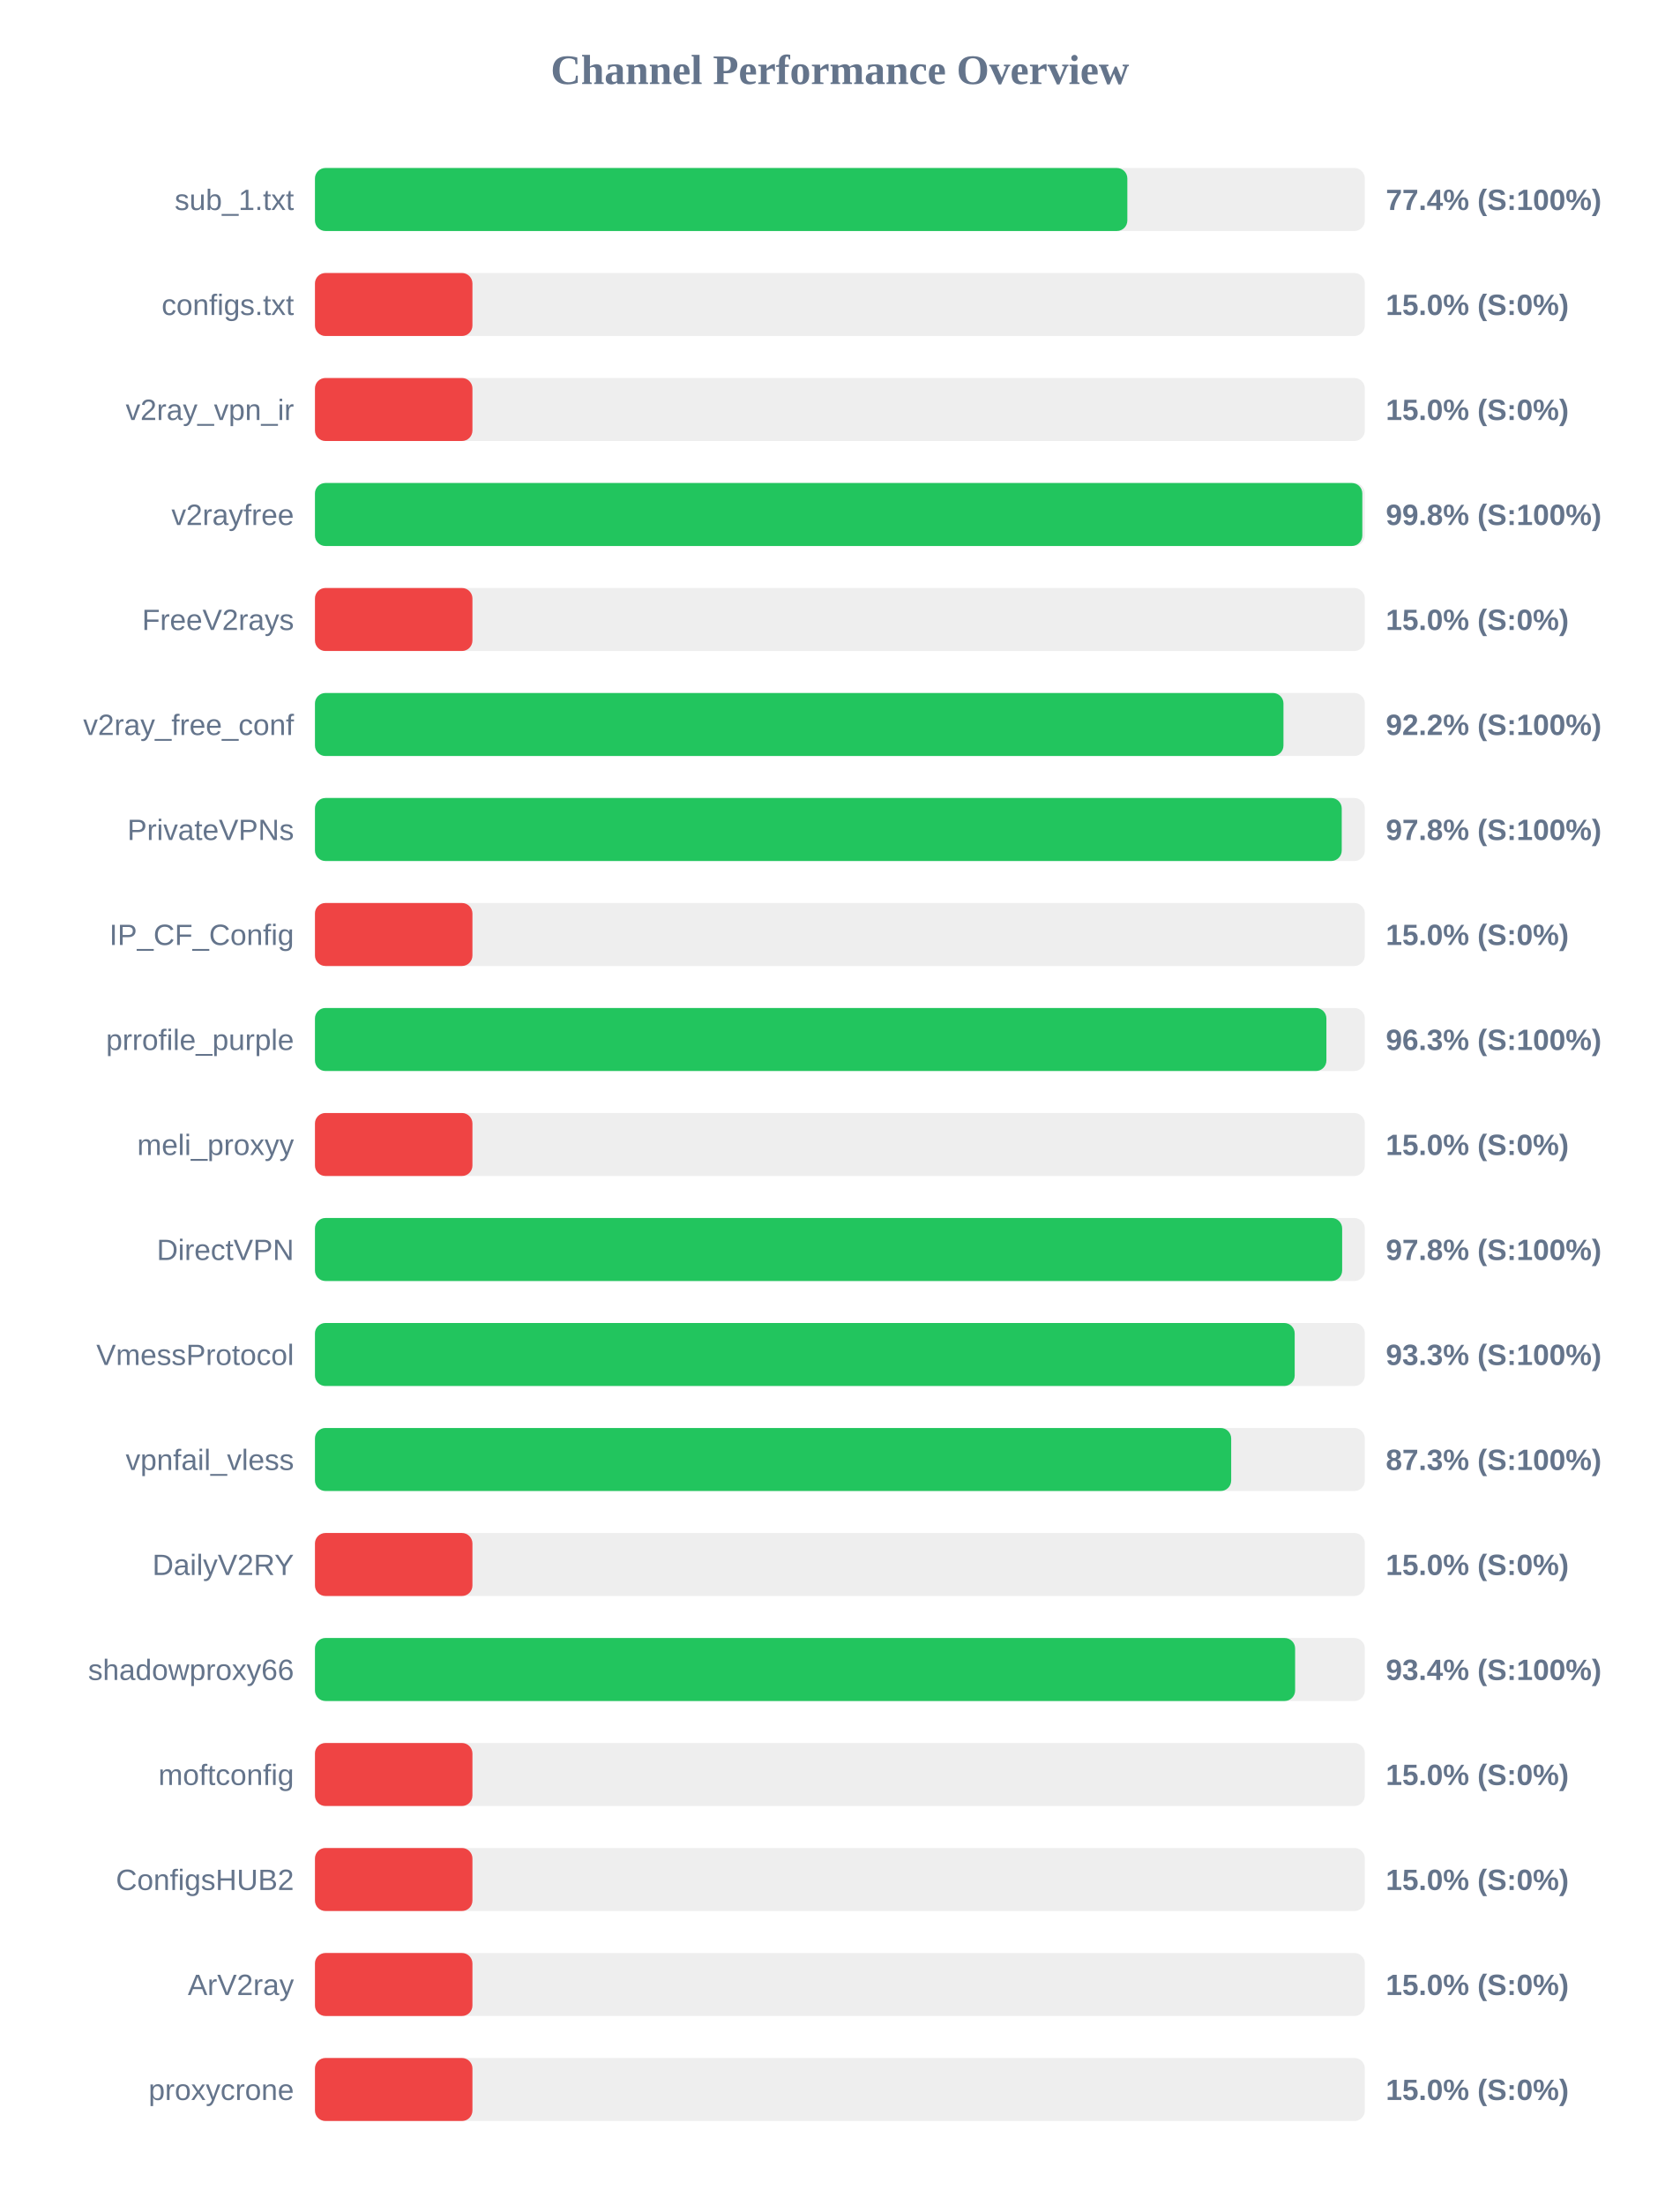
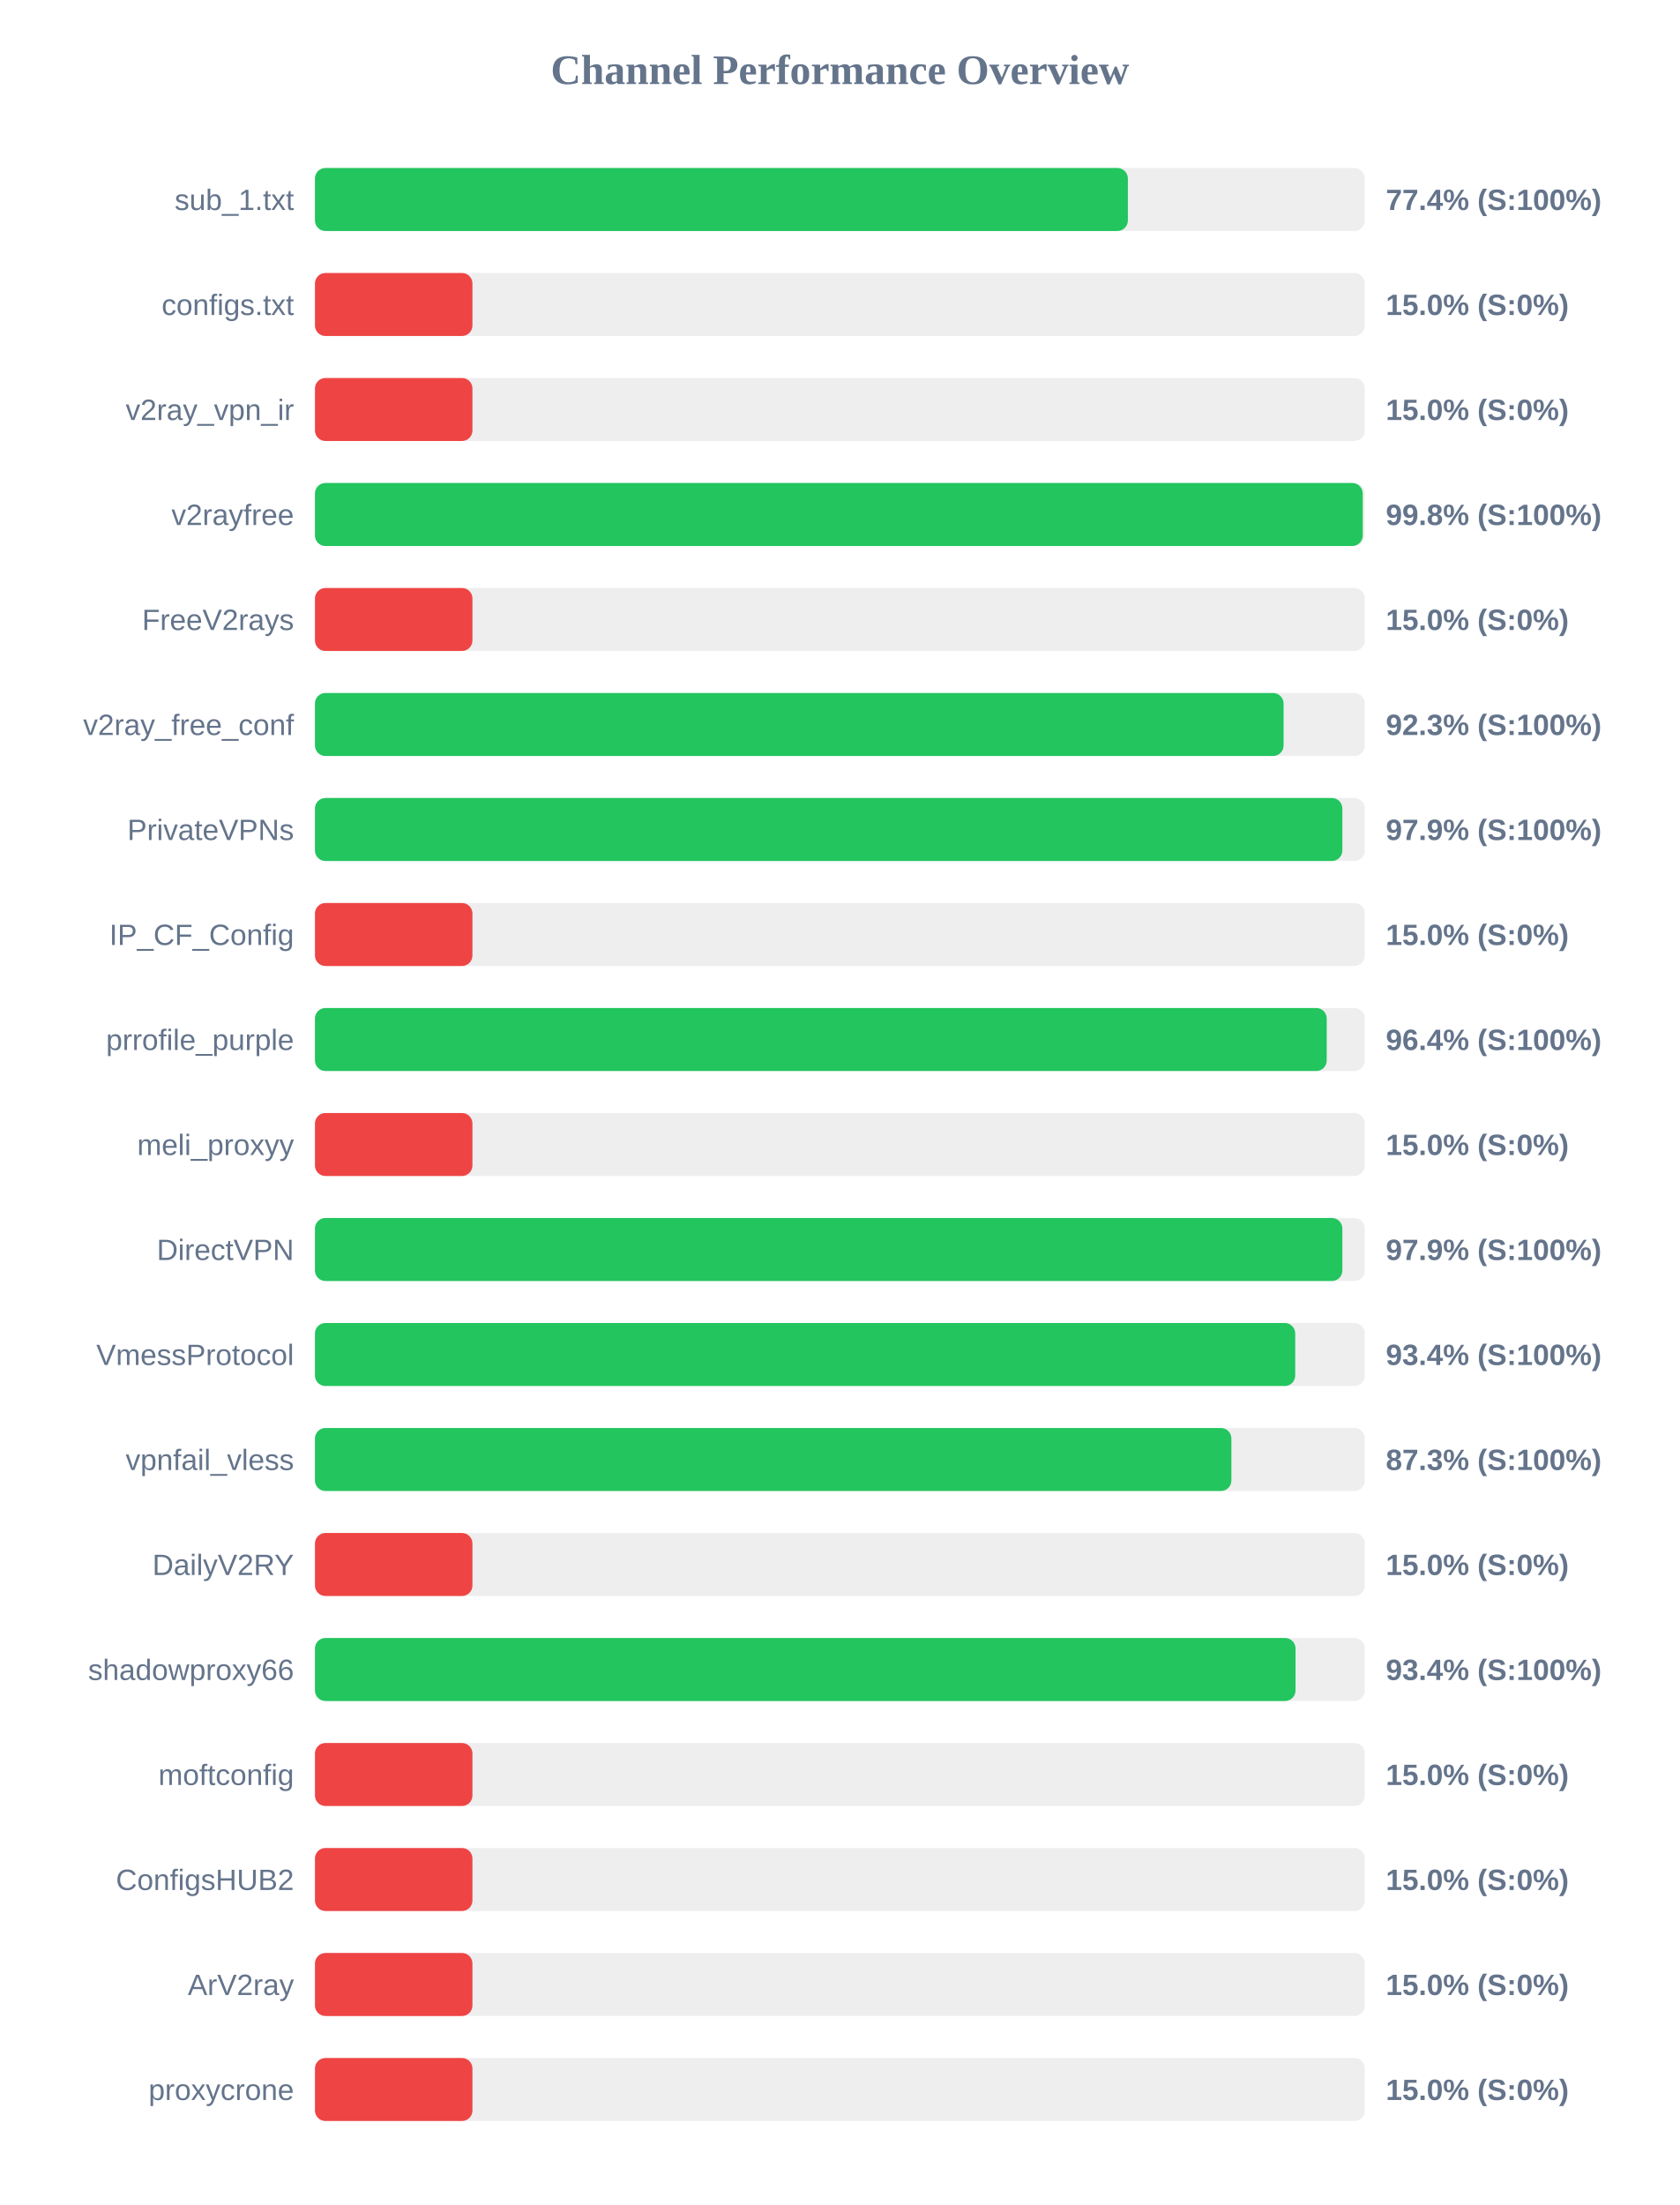
<svg xmlns="http://www.w3.org/2000/svg" width="800" height="1050" version="1.1">
  <style>
        .row { font: 14px Arial; fill: #64748b; }
        .score { font: bold 14px Arial; fill: #64748b; }
    </style>
  <text x="400" y="40" text-anchor="middle" font-size="20px" font-weight="bold" fill="#64748b">Channel Performance Overview</text>
  <rect x="150" y="80" width="500" height="30" fill="#eee" rx="5" />
-   <rect x="150" y="80" width="386.9" height="30" fill="#22c55e" rx="5" />
+   <rect x="150" y="80" width="387.15" height="30" fill="#22c55e" rx="5" />
  <text x="140" y="100" text-anchor="end" class="row">sub_1.txt</text>
  <text x="660" y="100" text-anchor="start" class="score">77.4% (S:100%)</text>
  <rect x="150" y="130" width="500" height="30" fill="#eee" rx="5" />
  <rect x="150" y="130" width="75.0" height="30" fill="#ef4444" rx="5" />
  <text x="140" y="150" text-anchor="end" class="row">configs.txt</text>
  <text x="660" y="150" text-anchor="start" class="score">15.0% (S:0%)</text>
  <rect x="150" y="180" width="500" height="30" fill="#eee" rx="5" />
  <rect x="150" y="180" width="75.0" height="30" fill="#ef4444" rx="5" />
  <text x="140" y="200" text-anchor="end" class="row">v2ray_vpn_ir</text>
  <text x="660" y="200" text-anchor="start" class="score">15.0% (S:0%)</text>
  <rect x="150" y="230" width="500" height="30" fill="#eee" rx="5" />
-   <rect x="150" y="230" width="498.8" height="30" fill="#22c55e" rx="5" />
+   <rect x="150" y="230" width="499.0" height="30" fill="#22c55e" rx="5" />
  <text x="140" y="250" text-anchor="end" class="row">v2rayfree</text>
  <text x="660" y="250" text-anchor="start" class="score">99.8% (S:100%)</text>
  <rect x="150" y="280" width="500" height="30" fill="#eee" rx="5" />
  <rect x="150" y="280" width="75.0" height="30" fill="#ef4444" rx="5" />
  <text x="140" y="300" text-anchor="end" class="row">FreeV2rays</text>
  <text x="660" y="300" text-anchor="start" class="score">15.0% (S:0%)</text>
  <rect x="150" y="330" width="500" height="30" fill="#eee" rx="5" />
-   <rect x="150" y="330" width="461.25" height="30" fill="#22c55e" rx="5" />
+   <rect x="150" y="330" width="461.3" height="30" fill="#22c55e" rx="5" />
  <text x="140" y="350" text-anchor="end" class="row">v2ray_free_conf</text>
-   <text x="660" y="350" text-anchor="start" class="score">92.2% (S:100%)</text>
+   <text x="660" y="350" text-anchor="start" class="score">92.3% (S:100%)</text>
  <rect x="150" y="380" width="500" height="30" fill="#eee" rx="5" />
-   <rect x="150" y="380" width="489.0" height="30" fill="#22c55e" rx="5" />
+   <rect x="150" y="380" width="489.3" height="30" fill="#22c55e" rx="5" />
  <text x="140" y="400" text-anchor="end" class="row">PrivateVPNs</text>
-   <text x="660" y="400" text-anchor="start" class="score">97.8% (S:100%)</text>
+   <text x="660" y="400" text-anchor="start" class="score">97.9% (S:100%)</text>
  <rect x="150" y="430" width="500" height="30" fill="#eee" rx="5" />
  <rect x="150" y="430" width="75.0" height="30" fill="#ef4444" rx="5" />
  <text x="140" y="450" text-anchor="end" class="row">IP_CF_Config</text>
  <text x="660" y="450" text-anchor="start" class="score">15.0% (S:0%)</text>
  <rect x="150" y="480" width="500" height="30" fill="#eee" rx="5" />
-   <rect x="150" y="480" width="481.7" height="30" fill="#22c55e" rx="5" />
+   <rect x="150" y="480" width="481.85" height="30" fill="#22c55e" rx="5" />
  <text x="140" y="500" text-anchor="end" class="row">prrofile_purple</text>
-   <text x="660" y="500" text-anchor="start" class="score">96.3% (S:100%)</text>
+   <text x="660" y="500" text-anchor="start" class="score">96.4% (S:100%)</text>
  <rect x="150" y="530" width="500" height="30" fill="#eee" rx="5" />
  <rect x="150" y="530" width="75.0" height="30" fill="#ef4444" rx="5" />
  <text x="140" y="550" text-anchor="end" class="row">meli_proxyy</text>
  <text x="660" y="550" text-anchor="start" class="score">15.0% (S:0%)</text>
  <rect x="150" y="580" width="500" height="30" fill="#eee" rx="5" />
-   <rect x="150" y="580" width="489.2" height="30" fill="#22c55e" rx="5" />
+   <rect x="150" y="580" width="489.3" height="30" fill="#22c55e" rx="5" />
  <text x="140" y="600" text-anchor="end" class="row">DirectVPN</text>
-   <text x="660" y="600" text-anchor="start" class="score">97.8% (S:100%)</text>
+   <text x="660" y="600" text-anchor="start" class="score">97.9% (S:100%)</text>
  <rect x="150" y="630" width="500" height="30" fill="#eee" rx="5" />
-   <rect x="150" y="630" width="466.6" height="30" fill="#22c55e" rx="5" />
+   <rect x="150" y="630" width="466.85" height="30" fill="#22c55e" rx="5" />
  <text x="140" y="650" text-anchor="end" class="row">VmessProtocol</text>
-   <text x="660" y="650" text-anchor="start" class="score">93.3% (S:100%)</text>
+   <text x="660" y="650" text-anchor="start" class="score">93.4% (S:100%)</text>
  <rect x="150" y="680" width="500" height="30" fill="#eee" rx="5" />
-   <rect x="150" y="680" width="436.35" height="30" fill="#22c55e" rx="5" />
+   <rect x="150" y="680" width="436.45" height="30" fill="#22c55e" rx="5" />
  <text x="140" y="700" text-anchor="end" class="row">vpnfail_vless</text>
  <text x="660" y="700" text-anchor="start" class="score">87.3% (S:100%)</text>
  <rect x="150" y="730" width="500" height="30" fill="#eee" rx="5" />
  <rect x="150" y="730" width="75.0" height="30" fill="#ef4444" rx="5" />
  <text x="140" y="750" text-anchor="end" class="row">DailyV2RY</text>
  <text x="660" y="750" text-anchor="start" class="score">15.0% (S:0%)</text>
  <rect x="150" y="780" width="500" height="30" fill="#eee" rx="5" />
-   <rect x="150" y="780" width="466.8" height="30" fill="#22c55e" rx="5" />
+   <rect x="150" y="780" width="467.0" height="30" fill="#22c55e" rx="5" />
  <text x="140" y="800" text-anchor="end" class="row">shadowproxy66</text>
  <text x="660" y="800" text-anchor="start" class="score">93.4% (S:100%)</text>
  <rect x="150" y="830" width="500" height="30" fill="#eee" rx="5" />
  <rect x="150" y="830" width="75.0" height="30" fill="#ef4444" rx="5" />
  <text x="140" y="850" text-anchor="end" class="row">moftconfig</text>
  <text x="660" y="850" text-anchor="start" class="score">15.0% (S:0%)</text>
  <rect x="150" y="880" width="500" height="30" fill="#eee" rx="5" />
  <rect x="150" y="880" width="75.0" height="30" fill="#ef4444" rx="5" />
  <text x="140" y="900" text-anchor="end" class="row">ConfigsHUB2</text>
  <text x="660" y="900" text-anchor="start" class="score">15.0% (S:0%)</text>
  <rect x="150" y="930" width="500" height="30" fill="#eee" rx="5" />
  <rect x="150" y="930" width="75.0" height="30" fill="#ef4444" rx="5" />
  <text x="140" y="950" text-anchor="end" class="row">ArV2ray</text>
  <text x="660" y="950" text-anchor="start" class="score">15.0% (S:0%)</text>
  <rect x="150" y="980" width="500" height="30" fill="#eee" rx="5" />
  <rect x="150" y="980" width="75.0" height="30" fill="#ef4444" rx="5" />
  <text x="140" y="1000" text-anchor="end" class="row">proxycrone</text>
  <text x="660" y="1000" text-anchor="start" class="score">15.0% (S:0%)</text>
</svg>
